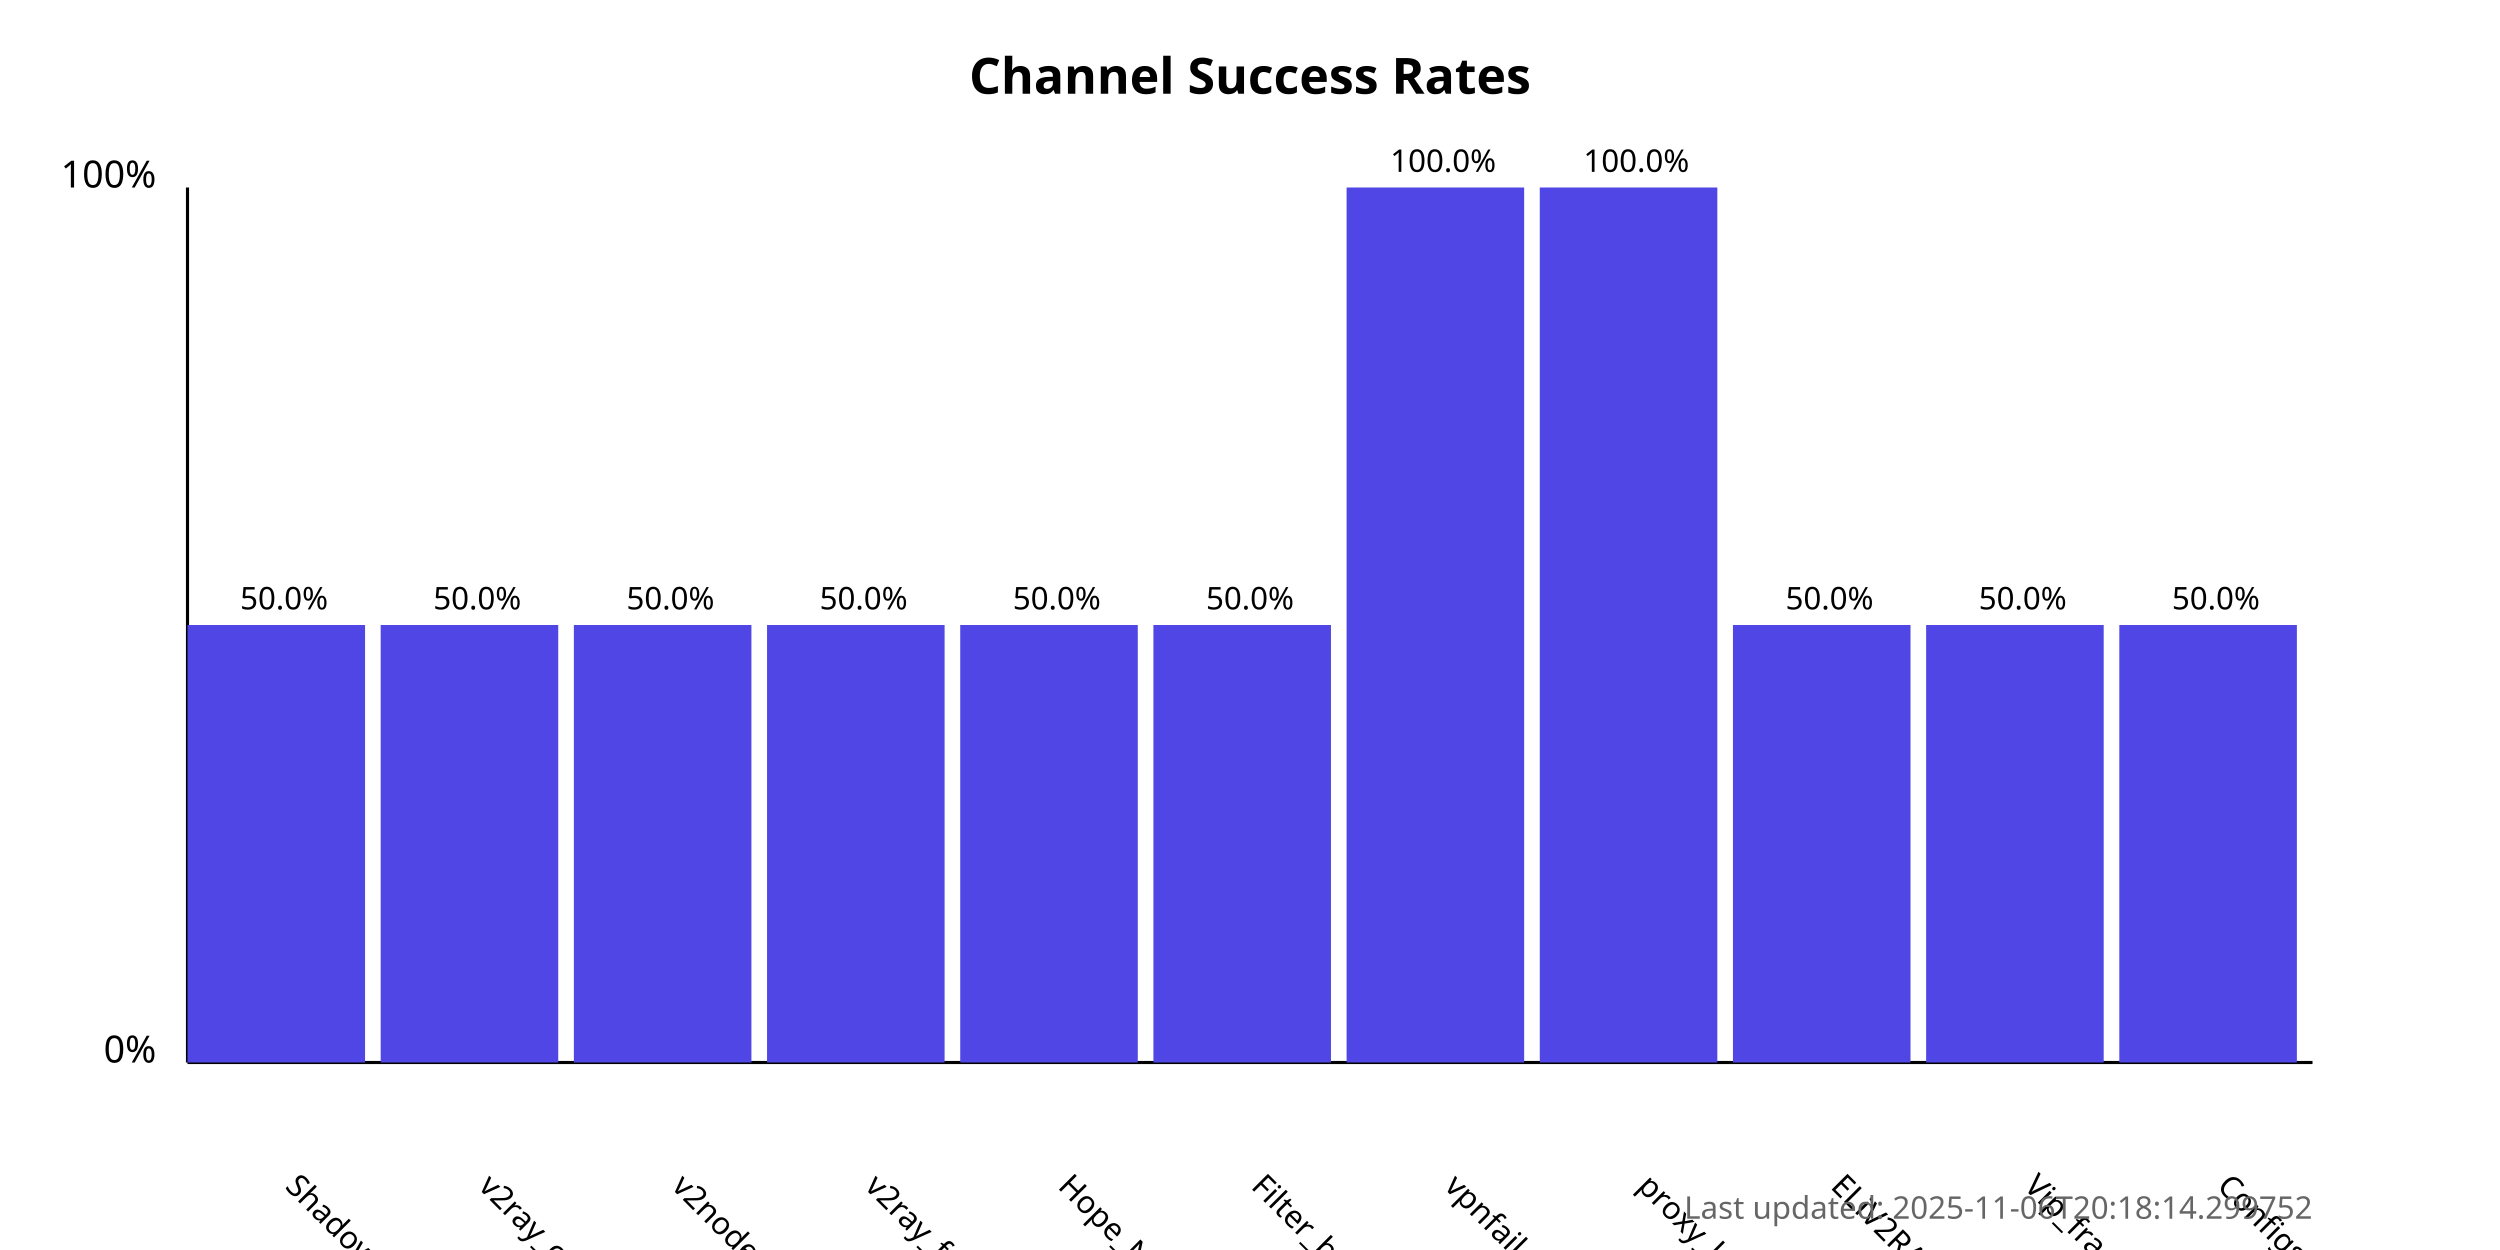
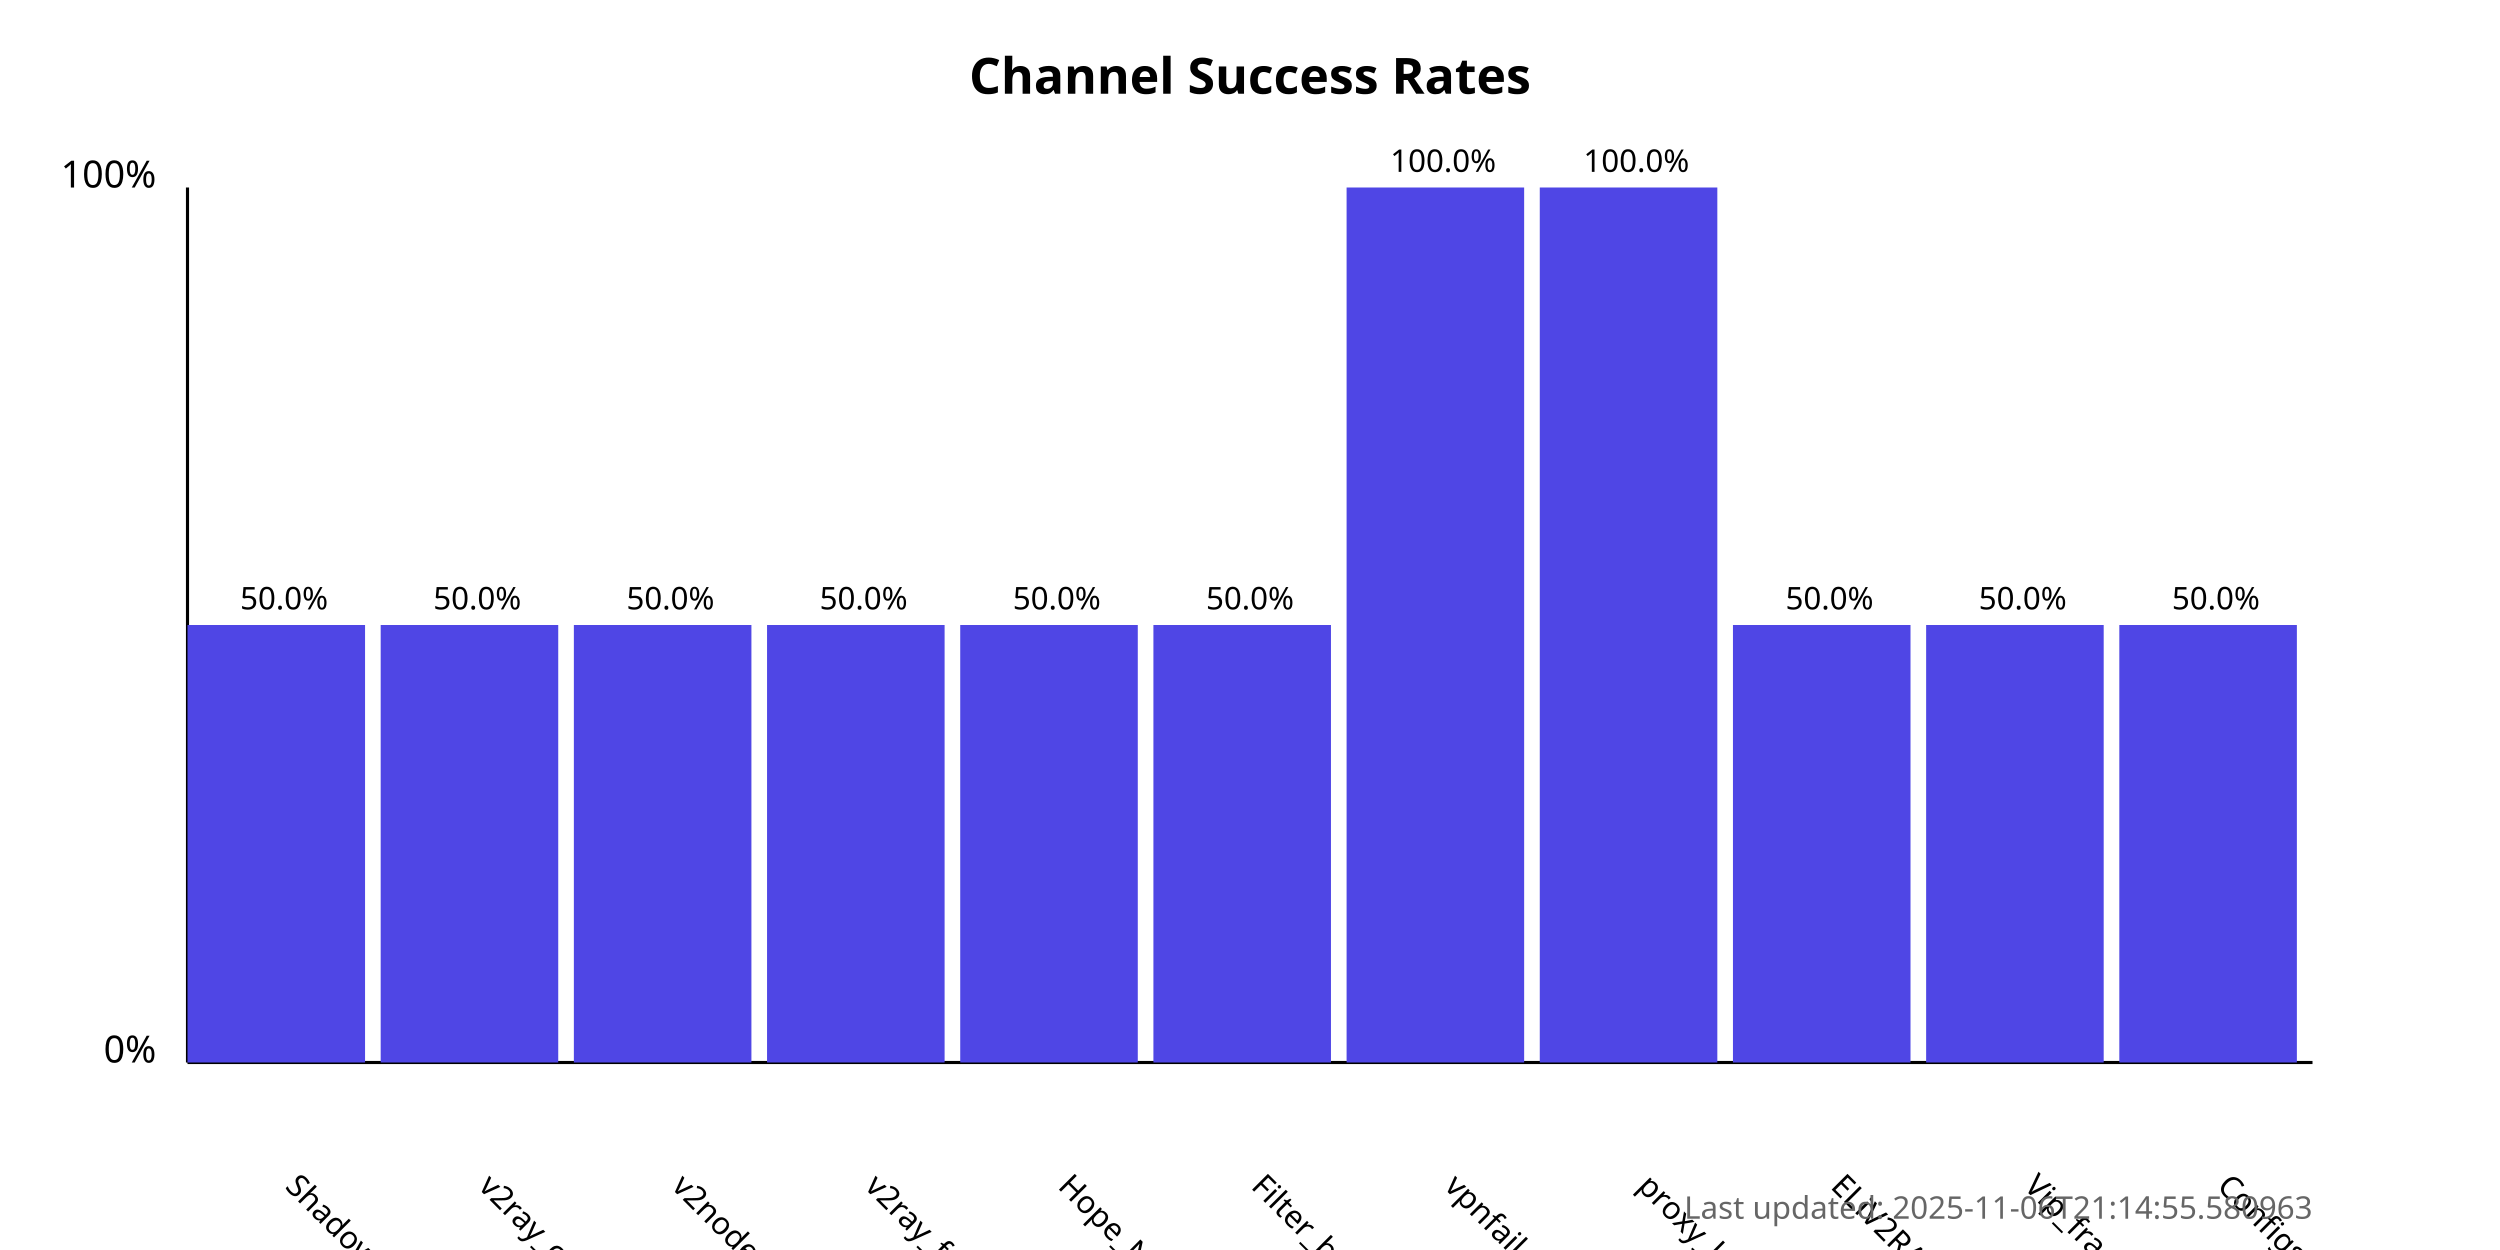
<svg xmlns="http://www.w3.org/2000/svg" width="800" height="400">
  <style>
            .chart-title { font: bold 16px sans-serif; }
            .axis-label { font: 12px sans-serif; }
            .tick-label { font: 10px sans-serif; }
            .bar { fill: #4f46e5; }
            .bar:hover { fill: #6366f1; }
            .timestamp { font: 10px sans-serif; fill: #666; }
        </style>
  <text x="400.0" y="30" text-anchor="middle" class="chart-title">
            Channel Success Rates
        </text>
  <line x1="60" y1="340" x2="60" y2="60" stroke="black" stroke-width="1" />
  <line x1="60" y1="340" x2="740" y2="340" stroke="black" stroke-width="1" />
  <text x="50" y="340" text-anchor="end" class="axis-label">0%</text>
  <text x="50" y="60" text-anchor="end" class="axis-label">100%</text>
  <g>
    <rect x="60" y="200.0" width="56.818" height="140.0" class="bar" />
    <text x="90.909" y="380" transform="rotate(45, 90.90909, 380)" text-anchor="start" class="tick-label">
                ShadowProxy66
            </text>
    <text x="90.909" y="195.0" text-anchor="middle" class="tick-label">
                50.0%
            </text>
  </g>
  <g>
    <rect x="121.818" y="200.0" width="56.818" height="140.0" class="bar" />
    <text x="152.727" y="380" transform="rotate(45, 152.7273, 380)" text-anchor="start" class="tick-label">
                v2ray_configs_pool
            </text>
    <text x="152.727" y="195.0" text-anchor="middle" class="tick-label">
                50.0%
            </text>
  </g>
  <g>
    <rect x="183.636" y="200.0" width="56.818" height="140.0" class="bar" />
    <text x="214.545" y="380" transform="rotate(45, 214.5455, 380)" text-anchor="start" class="tick-label">
                v2nodes
            </text>
    <text x="214.545" y="195.0" text-anchor="middle" class="tick-label">
                50.0%
            </text>
  </g>
  <g>
    <rect x="245.455" y="200.0" width="56.818" height="140.0" class="bar" />
    <text x="276.364" y="380" transform="rotate(45, 276.3636, 380)" text-anchor="start" class="tick-label">
                v2ray_free_conf
            </text>
    <text x="276.364" y="195.0" text-anchor="middle" class="tick-label">
                50.0%
            </text>
  </g>
  <g>
    <rect x="307.273" y="200.0" width="56.818" height="140.0" class="bar" />
    <text x="338.182" y="380" transform="rotate(45, 338.1818, 380)" text-anchor="start" class="tick-label">
                Hope_Net
            </text>
    <text x="338.182" y="195.0" text-anchor="middle" class="tick-label">
                50.0%
            </text>
  </g>
  <g>
    <rect x="369.091" y="200.0" width="56.818" height="140.0" class="bar" />
    <text x="400.0" y="380" transform="rotate(45, 400.0, 380)" text-anchor="start" class="tick-label">
                Filter_breaker
            </text>
    <text x="400.0" y="195.0" text-anchor="middle" class="tick-label">
                50.0%
            </text>
  </g>
  <g>
    <rect x="430.909" y="60.0" width="56.818" height="280.0" class="bar" />
    <text x="461.818" y="380" transform="rotate(45, 461.8182, 380)" text-anchor="start" class="tick-label">
                vpnfail_vless
            </text>
    <text x="461.818" y="55.0" text-anchor="middle" class="tick-label">
                100.0%
            </text>
  </g>
  <g>
    <rect x="492.727" y="60.0" width="56.818" height="280.0" class="bar" />
    <text x="523.636" y="380" transform="rotate(45, 523.6364, 380)" text-anchor="start" class="tick-label">
                proxy_kafee
            </text>
    <text x="523.636" y="55.0" text-anchor="middle" class="tick-label">
                100.0%
            </text>
  </g>
  <g>
    <rect x="554.545" y="200.0" width="56.818" height="140.0" class="bar" />
    <text x="585.455" y="380" transform="rotate(45, 585.4545, 380)" text-anchor="start" class="tick-label">
                ELiV2RAY
            </text>
    <text x="585.455" y="195.0" text-anchor="middle" class="tick-label">
                50.0%
            </text>
  </g>
  <g>
    <rect x="616.364" y="200.0" width="56.818" height="140.0" class="bar" />
    <text x="647.273" y="380" transform="rotate(45, 647.2727, 380)" text-anchor="start" class="tick-label">
                Vip_fragment_v2ray
            </text>
    <text x="647.273" y="195.0" text-anchor="middle" class="tick-label">
                50.0%
            </text>
  </g>
  <g>
    <rect x="678.182" y="200.0" width="56.818" height="140.0" class="bar" />
    <text x="709.091" y="380" transform="rotate(45, 709.0909, 380)" text-anchor="start" class="tick-label">
                ConfigsHubPlus
            </text>
    <text x="709.091" y="195.0" text-anchor="middle" class="tick-label">
                50.0%
            </text>
  </g>
  <text x="740" y="390" text-anchor="end" class="timestamp">
-             Last updated: 2025-11-06T20:18:14.299752
+             Last updated: 2025-11-06T21:14:55.580963
        </text>
</svg>
